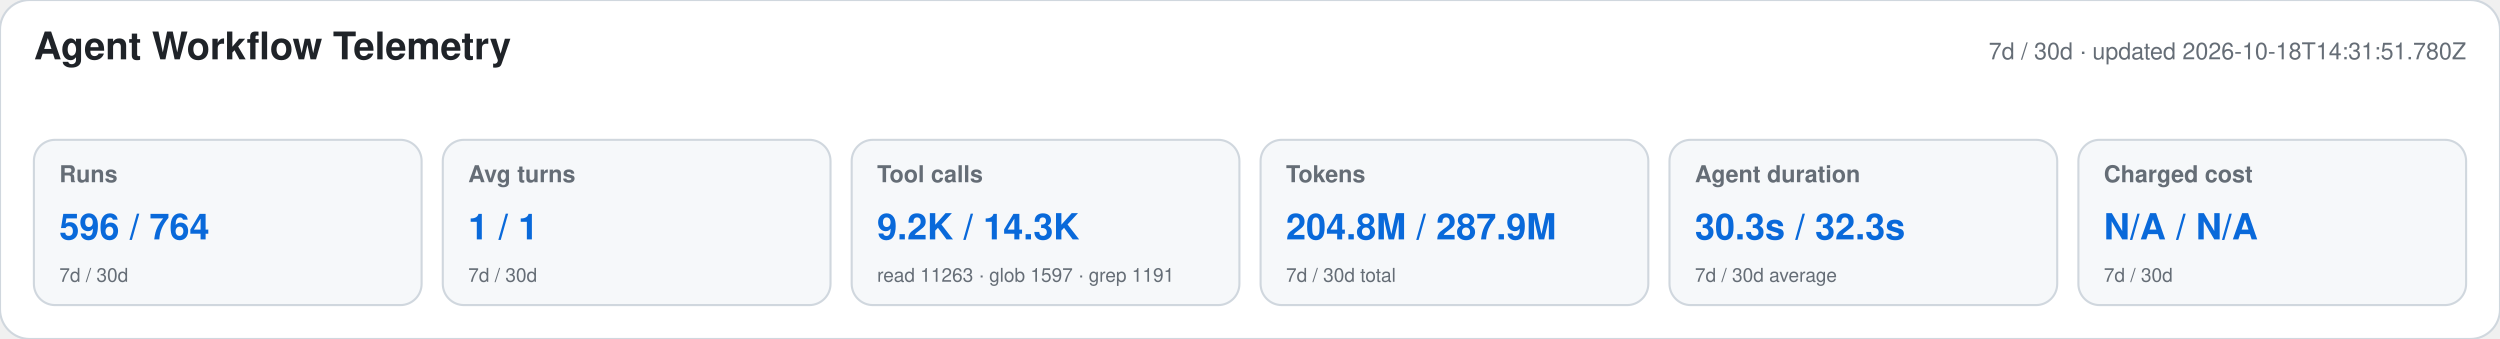
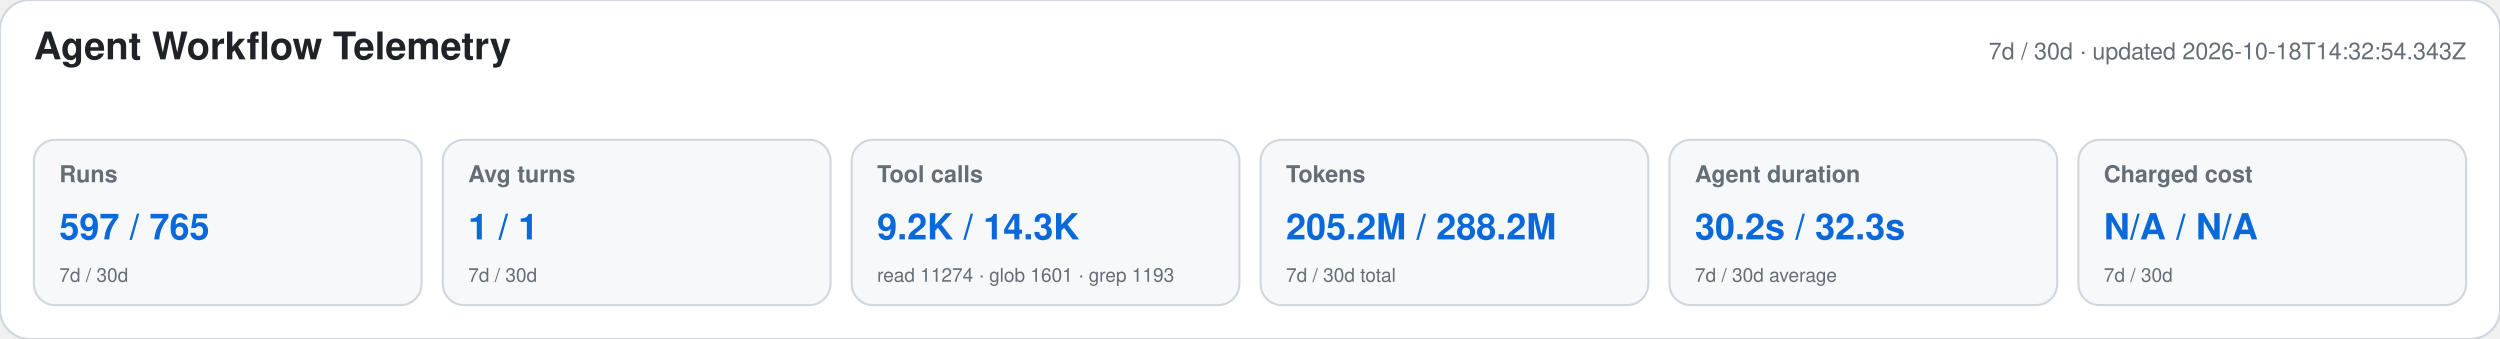
<svg xmlns="http://www.w3.org/2000/svg" width="1180" height="160" viewBox="0 0 1180 160" role="img" aria-labelledby="title desc">
  <style>text{font-family:-apple-system,BlinkMacSystemFont,"Segoe UI",Helvetica,Arial,sans-serif}.heading{font-size:18px;font-weight:650;fill:#1f2328}.meta,.label,.secondary{fill:#656d76}.meta,.label{font-size:11px}.label{font-weight:600}.primary{font-size:17px;font-weight:700;fill:#0969da}.secondary{font-size:9px}</style>
  <rect width="1180" height="160" rx="14" fill="#ffffff" stroke="#d0d7de" />
  <text x="16" y="28" class="heading">Agent Workflow Telemetry</text>
-   <text x="1164" y="28" text-anchor="end" class="meta">7d / 30d · updated 2026-10-18T14:31:51.780Z</text>
+   <text x="1164" y="28" text-anchor="end" class="meta">7d / 30d · updated 2026-10-18T14:32:54.343Z</text>
  <g>
    <rect x="16" y="66" width="183" height="78" rx="10" fill="#f6f8fa" stroke="#d0d7de" />
    <text x="28" y="86" class="label">Runs</text>
-     <text x="28" y="113" class="primary">596 / 764</text>
+     <text x="28" y="113" class="primary">597 / 765</text>
    <text x="28" y="133" class="secondary">7d / 30d</text>
  </g>
  <g>
    <rect x="209" y="66" width="183" height="78" rx="10" fill="#f6f8fa" stroke="#d0d7de" />
    <text x="221" y="86" class="label">Avg turns</text>
    <text x="221" y="113" class="primary">1 / 1</text>
    <text x="221" y="133" class="secondary">7d / 30d</text>
  </g>
  <g>
    <rect x="402" y="66" width="183" height="78" rx="10" fill="#f6f8fa" stroke="#d0d7de" />
    <text x="414" y="86" class="label">Tool calls</text>
    <text x="414" y="113" class="primary">9.2K / 14.3K</text>
-     <text x="414" y="133" class="secondary">read 11263 · glob 1597 · grep 1191</text>
+     <text x="414" y="133" class="secondary">read 11274 · glob 1601 · grep 1193</text>
  </g>
  <g>
    <rect x="595" y="66" width="183" height="78" rx="10" fill="#f6f8fa" stroke="#d0d7de" />
    <text x="607" y="86" class="label">Tokens</text>
-     <text x="607" y="113" class="primary">204.8M / 287.9M</text>
+     <text x="607" y="113" class="primary">205.2M / 288.2M</text>
    <text x="607" y="133" class="secondary">7d / 30d total</text>
  </g>
  <g>
    <rect x="788" y="66" width="183" height="78" rx="10" fill="#f6f8fa" stroke="#d0d7de" />
    <text x="800" y="86" class="label">Agent duration</text>
-     <text x="800" y="113" class="primary">30.3s / 32.3s</text>
+     <text x="800" y="113" class="primary">30.2s / 32.3s</text>
    <text x="800" y="133" class="secondary">7d / 30d average</text>
  </g>
  <g>
    <rect x="981" y="66" width="183" height="78" rx="10" fill="#f6f8fa" stroke="#d0d7de" />
    <text x="993" y="86" class="label">Charged cost</text>
    <text x="993" y="113" class="primary">N/A / N/A</text>
    <text x="993" y="133" class="secondary">7d / 30d</text>
  </g>
</svg>
